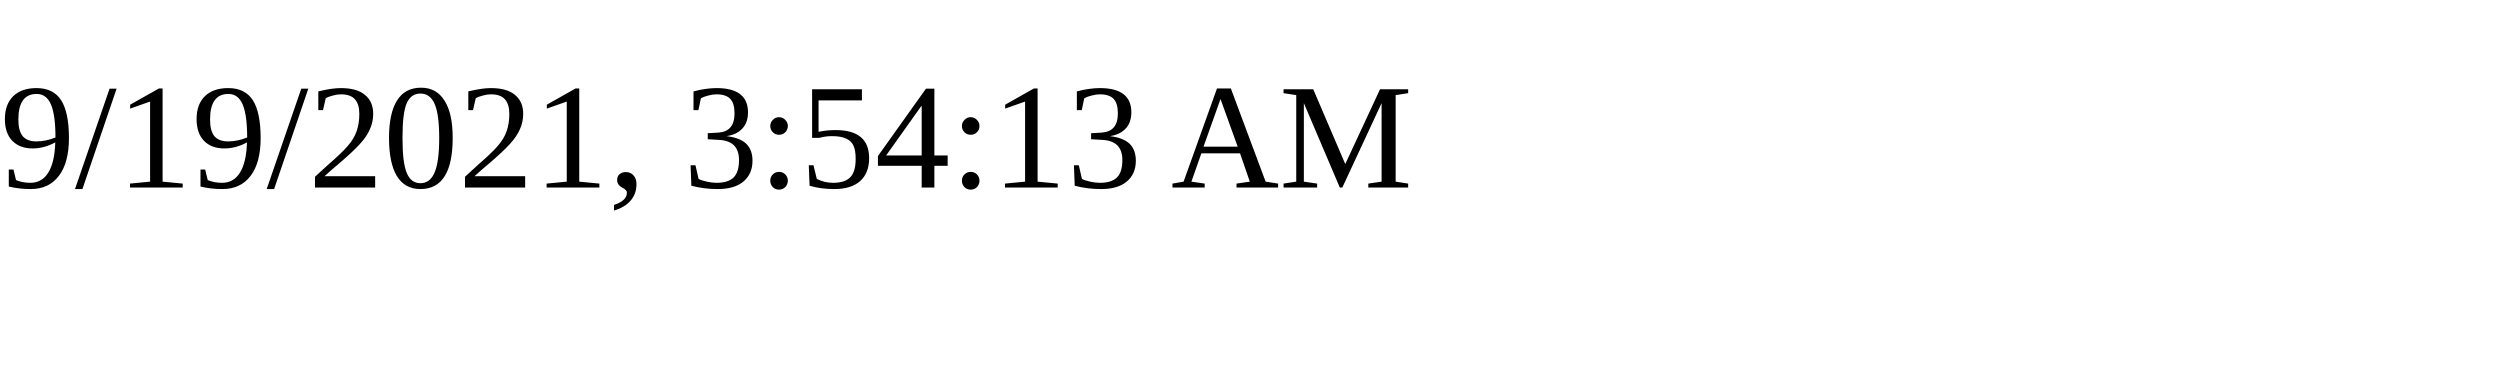
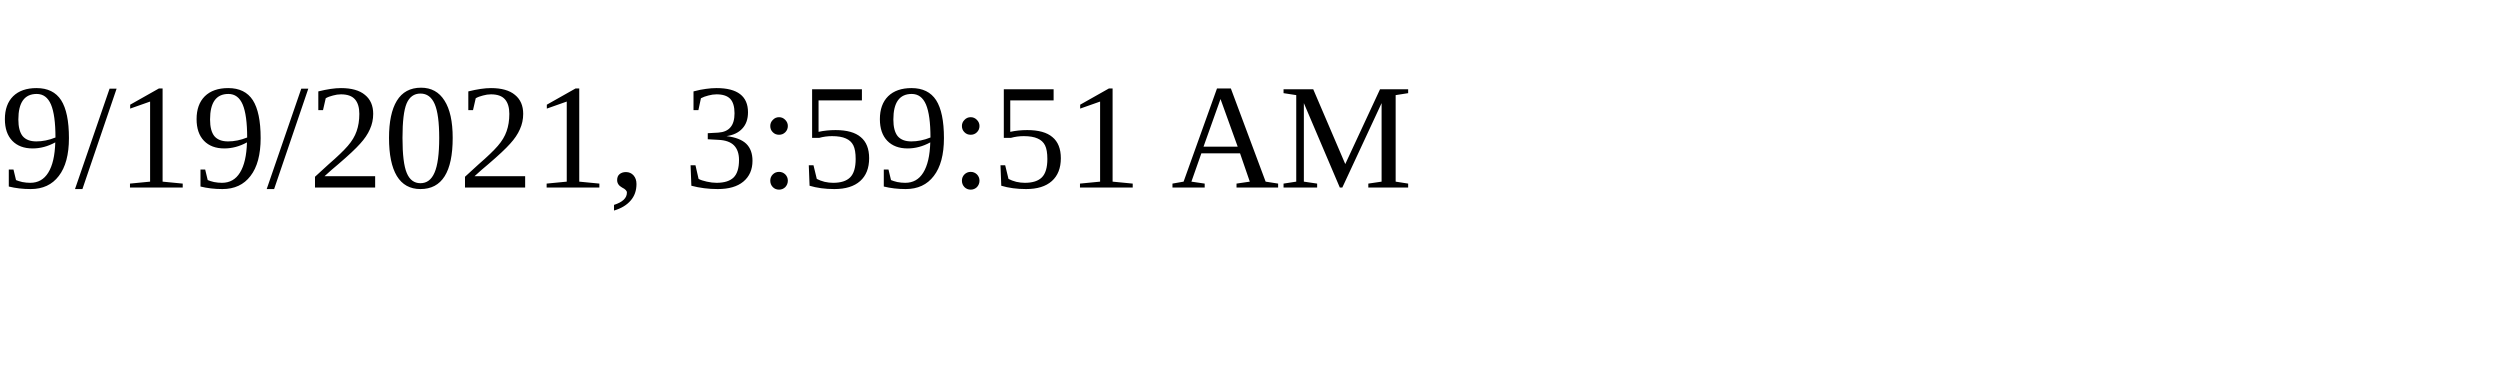
<svg xmlns="http://www.w3.org/2000/svg" height="30" width="200">
-   <text x="0" y="15">9/19/2021, 3:54:13 AM</text>
+   <text x="0" y="15">9/19/2021, 3:59:51 AM</text>
</svg>
